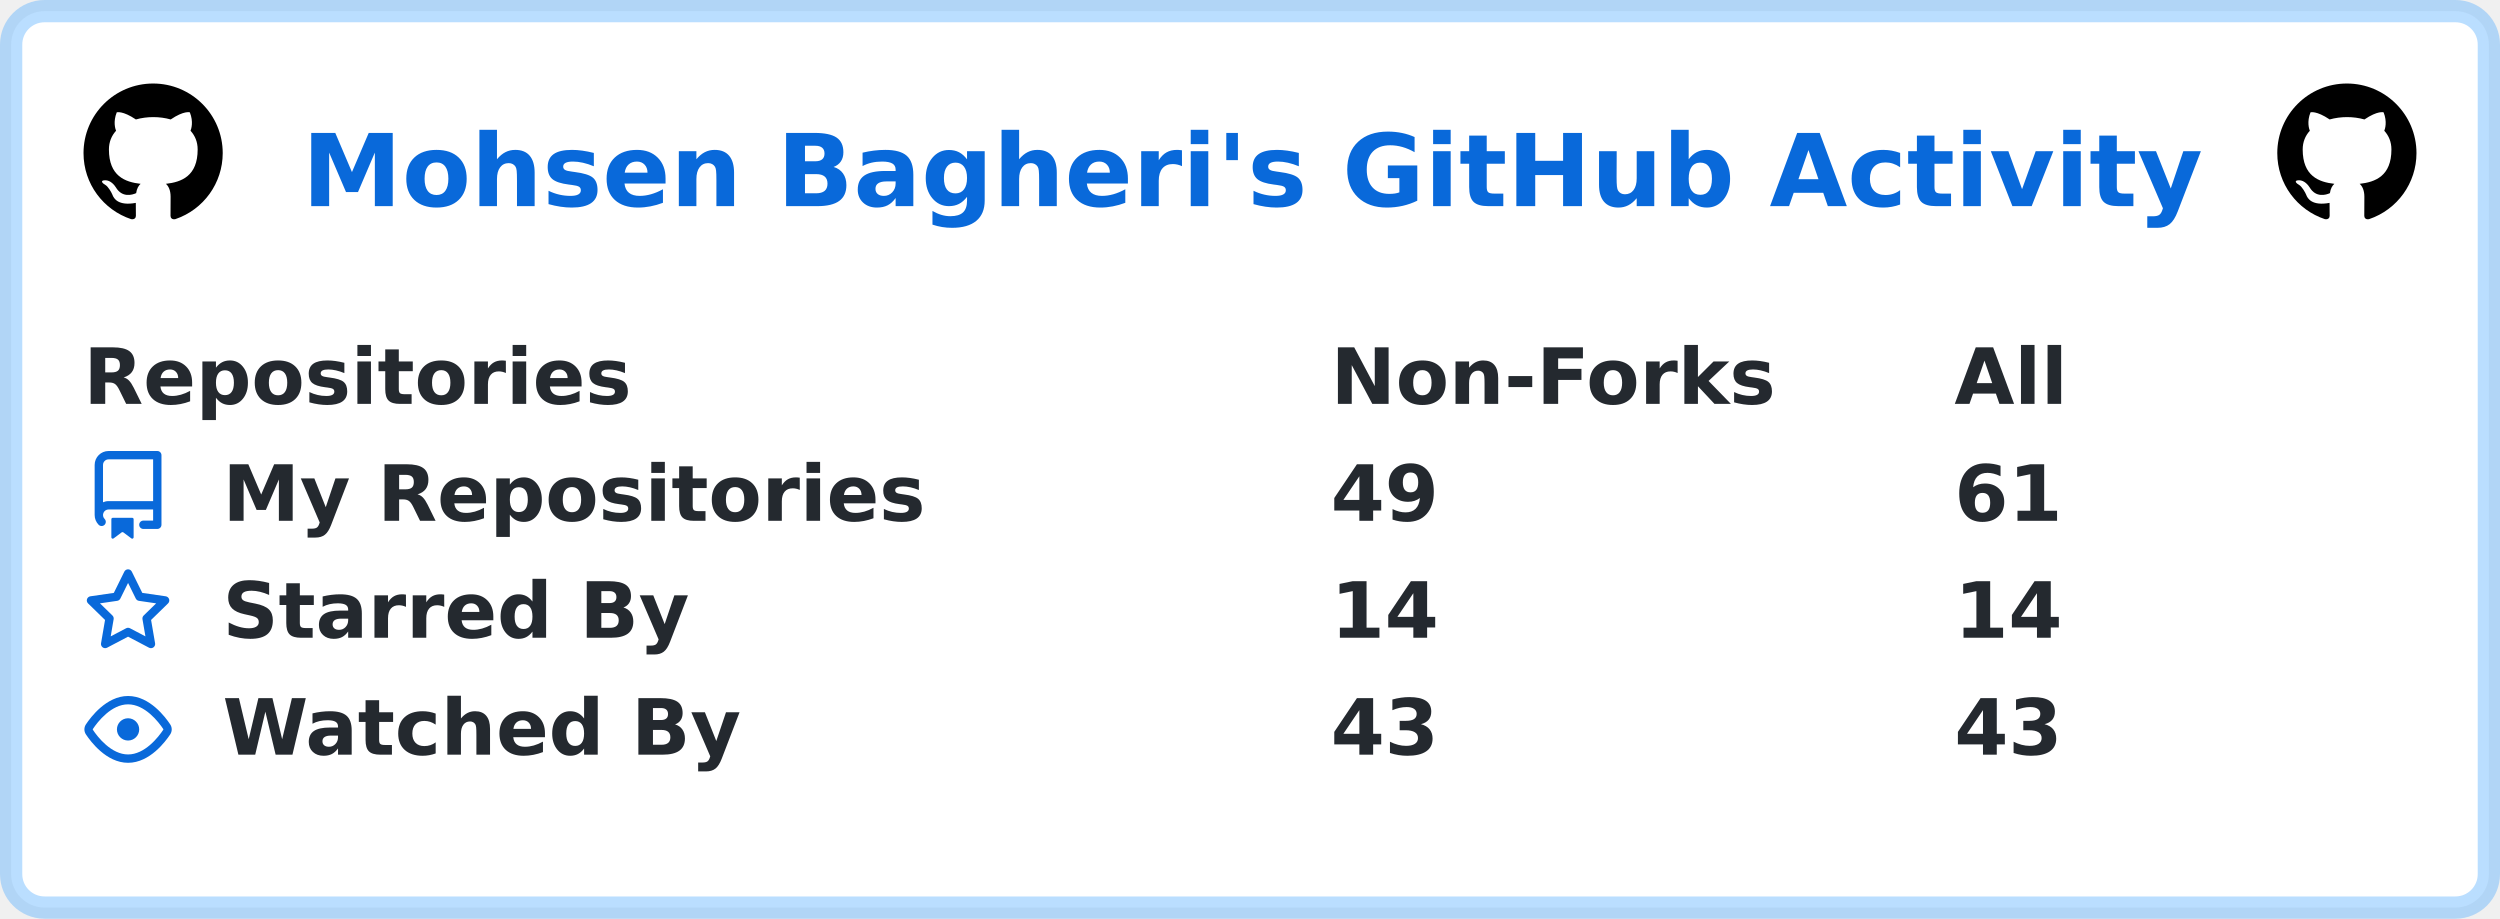
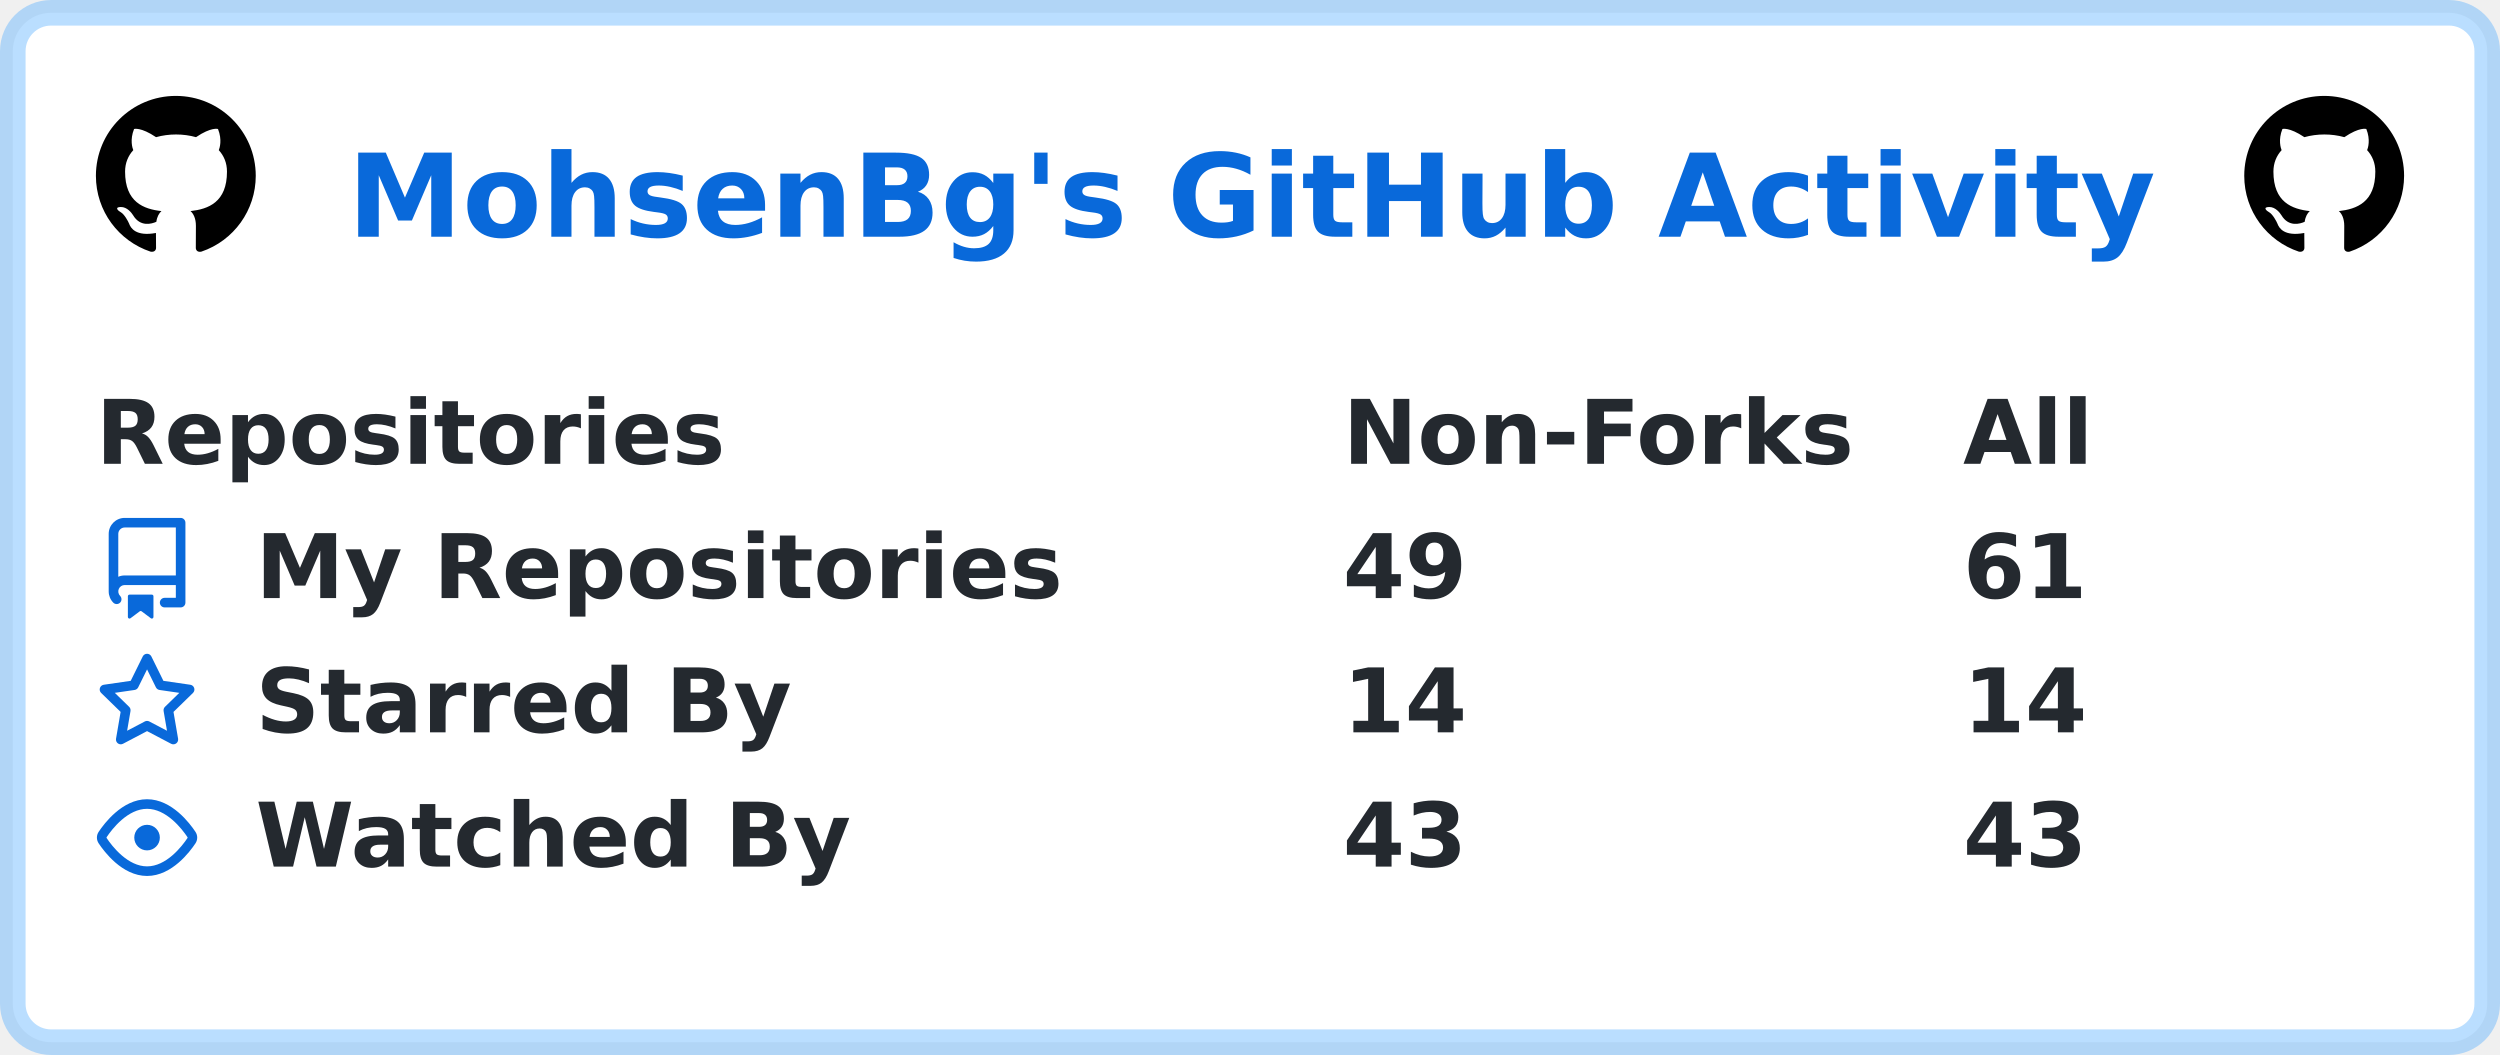
- <svg xmlns="http://www.w3.org/2000/svg" width="449" height="165" viewBox="0 0 449 165" lang="en" xml:lang="en">
-   <rect x="2" y="2" stroke-width="4" rx="6" width="445" height="161" stroke="rgba(84,174,255,0.4)" fill="#ffffff" />
+ <svg xmlns="http://www.w3.org/2000/svg" width="391" height="165" viewBox="0 0 391 165" lang="en" xml:lang="en">
+   <rect x="2" y="2" stroke-width="4" rx="6" width="387" height="161" stroke="rgba(84,174,255,0.4)" fill="#ffffff" />
  <g font-weight="600" font-size="110pt" font-family="Verdana,Geneva,DejaVu Sans,sans-serif" text-rendering="geometricPrecision">
-     <text x="441" y="301" lengthAdjust="spacingAndGlyphs" textLength="2760" transform="scale(0.123)" fill="#0969da">Mohsen Bagheri's GitHub Activity</text>
+     <text x="442" y="301" lengthAdjust="spacingAndGlyphs" textLength="2286" transform="scale(0.123)" fill="#0969da">MohsenBg's GitHub Activity</text>
    <svg x="15" y="15" width="25" height="25" viewBox="0 0 16 16">
      <path fill="#000000" fill-rule="evenodd" d="M8 0C3.58 0 0 3.58 0 8c0 3.54 2.29 6.53 5.47 7.59.4.07.55-.17.55-.38 0-.19-.01-.82-.01-1.49-2.01.37-2.53-.49-2.69-.94-.09-.23-.48-.94-.82-1.13-.28-.15-.68-.52-.01-.53.63-.01 1.08.58 1.23.82.72 1.21 1.87.87 2.33.66.07-.52.28-.87.51-1.07-1.78-.2-3.64-.89-3.64-3.95 0-.87.31-1.59.82-2.15-.08-.2-.36-1.02.08-2.12 0 0 .67-.21 2.2.82.64-.18 1.32-.27 2-.27.68 0 1.36.09 2 .27 1.53-1.04 2.2-.82 2.2-.82.44 1.1.16 1.92.08 2.12.51.56.82 1.27.82 2.15 0 3.07-1.87 3.75-3.65 3.95.29.25.54.73.54 1.48 0 1.07-.01 1.93-.01 2.2 0 .21.15.46.55.38A8.013 8.013 0 0016 8c0-4.42-3.58-8-8-8z" />
    </svg>
-     <svg x="409" y="15" width="25" height="25" viewBox="0 0 16 16">
+     <svg x="351" y="15" width="25" height="25" viewBox="0 0 16 16">
      <path fill="#000000" fill-rule="evenodd" d="M8 0C3.58 0 0 3.58 0 8c0 3.54 2.29 6.53 5.47 7.59.4.07.55-.17.55-.38 0-.19-.01-.82-.01-1.49-2.01.37-2.53-.49-2.69-.94-.09-.23-.48-.94-.82-1.13-.28-.15-.68-.52-.01-.53.63-.01 1.08.58 1.23.82.72 1.21 1.87.87 2.33.66.07-.52.28-.87.51-1.07-1.78-.2-3.64-.89-3.64-3.95 0-.87.31-1.59.82-2.15-.08-.2-.36-1.02.08-2.12 0 0 .67-.21 2.2.82.64-.18 1.32-.27 2-.27.68 0 1.36.09 2 .27 1.53-1.04 2.2-.82 2.2-.82.44 1.1.16 1.92.08 2.12.51.56.82 1.27.82 2.15 0 3.07-1.87 3.75-3.65 3.95.29.25.54.73.54 1.48 0 1.07-.01 1.93-.01 2.2 0 .21.15.46.55.38A8.013 8.013 0 0016 8c0-4.42-3.58-8-8-8z" />
    </svg>
    <g transform="translate(0, 60)" fill="#24292f">
      <g transform="translate(15, 0)">
        <g transform="scale(0.095)">
          <text x="0" y="132" textLength="1020" lengthAdjust="spacingAndGlyphs">Repositories</text>
-           <text x="2358" y="132" textLength="832" lengthAdjust="spacingAndGlyphs">Non-Forks</text>
-           <text x="3537" y="132" textLength="206" lengthAdjust="spacingAndGlyphs">All</text>
+           <text x="2053" y="132" textLength="832" lengthAdjust="spacingAndGlyphs">Non-Forks</text>
+           <text x="3074" y="132" textLength="206" lengthAdjust="spacingAndGlyphs">All</text>
        </g>
      </g>
      <g transform="translate(15, 21)">
        <path fill="#0969da" fill-rule="evenodd" d="M2 2.5A2.5 2.5 0 014.5 0h8.75a.75.75 0 01.75.75v12.5a.75.75 0 01-.75.75h-2.5a.75.75 0 110-1.5h1.75v-2h-8a1 1 0 00-.714 1.7.75.75 0 01-1.072 1.05A2.495 2.495 0 012 11.5v-9zm10.5-1V9h-8c-.356 0-.694.074-1 .208V2.5a1 1 0 011-1h8zM5 12.25v3.25a.25.25 0 00.4.2l1.45-1.087a.25.25 0 01.3 0L8.6 15.7a.25.25 0 00.4-.2v-3.25a.25.25 0 00-.25-.25h-3.5a.25.25 0 00-.25.25z" />
        <g transform="scale(0.095)">
          <text lengthAdjust="spacingAndGlyphs" textLength="1312" x="263" y="132">My Repositories</text>
-           <text lengthAdjust="spacingAndGlyphs" textLength="210" x="2358" y="132">49</text>
-           <text lengthAdjust="spacingAndGlyphs" textLength="210" x="3537" y="132">61</text>
+           <text lengthAdjust="spacingAndGlyphs" textLength="210" x="2053" y="132">49</text>
+           <text lengthAdjust="spacingAndGlyphs" textLength="210" x="3074" y="132">61</text>
        </g>
      </g>
      <g transform="translate(15, 42)">
        <path fill="#0969da" fill-rule="evenodd" d="M8 .25a.75.75 0 01.673.418l1.882 3.815 4.21.612a.75.75 0 01.416 1.279l-3.046 2.97.719 4.192a.75.75 0 01-1.088.791L8 12.347l-3.766 1.98a.75.75 0 01-1.088-.79l.72-4.194L.818 6.374a.75.75 0 01.416-1.28l4.21-.611L7.327.668A.75.75 0 018 .25zm0 2.445L6.615 5.5a.75.75 0 01-.564.41l-3.097.45 2.24 2.184a.75.75 0 01.216.664l-.528 3.084 2.769-1.456a.75.75 0 01.698 0l2.77 1.456-.53-3.084a.75.75 0 01.216-.664l2.24-2.183-3.096-.45a.75.75 0 01-.564-.41L8 2.694v.001z" />
        <g transform="scale(0.095)">
          <text lengthAdjust="spacingAndGlyphs" textLength="874" x="263" y="132">Starred By</text>
-           <text lengthAdjust="spacingAndGlyphs" textLength="210" x="2358" y="132">14</text>
-           <text lengthAdjust="spacingAndGlyphs" textLength="210" x="3537" y="132">14</text>
+           <text lengthAdjust="spacingAndGlyphs" textLength="210" x="2053" y="132">14</text>
+           <text lengthAdjust="spacingAndGlyphs" textLength="210" x="3074" y="132">14</text>
        </g>
      </g>
      <g transform="translate(15, 63)">
        <path fill="#0969da" fill-rule="evenodd" d="M1.679 7.932c.412-.621 1.242-1.75 2.366-2.717C5.175 4.242 6.527 3.5 8 3.5c1.473 0 2.824.742 3.955 1.715 1.124.967 1.954 2.096 2.366 2.717a.119.119 0 010 .136c-.412.621-1.242 1.75-2.366 2.717C10.825 11.758 9.473 12.5 8 12.5c-1.473 0-2.824-.742-3.955-1.715C2.92 9.818 2.09 8.69 1.679 8.068a.119.119 0 010-.136zM8 2c-1.981 0-3.67.992-4.933 2.078C1.797 5.169.88 6.423.43 7.1a1.619 1.619 0 000 1.798c.45.678 1.367 1.932 2.637 3.024C4.329 13.008 6.019 14 8 14c1.981 0 3.67-.992 4.933-2.078 1.27-1.091 2.187-2.345 2.637-3.023a1.619 1.619 0 000-1.798c-.45-.678-1.367-1.932-2.637-3.023C11.671 2.992 9.981 2 8 2zm0 8a2 2 0 100-4 2 2 0 000 4z" />
        <g transform="scale(0.095)">
          <text lengthAdjust="spacingAndGlyphs" textLength="993" x="263" y="132">Watched By</text>
-           <text lengthAdjust="spacingAndGlyphs" textLength="210" x="2358" y="132">43</text>
-           <text lengthAdjust="spacingAndGlyphs" textLength="210" x="3537" y="132">43</text>
+           <text lengthAdjust="spacingAndGlyphs" textLength="210" x="2053" y="132">43</text>
+           <text lengthAdjust="spacingAndGlyphs" textLength="210" x="3074" y="132">43</text>
        </g>
      </g>
    </g>
  </g>
</svg>
